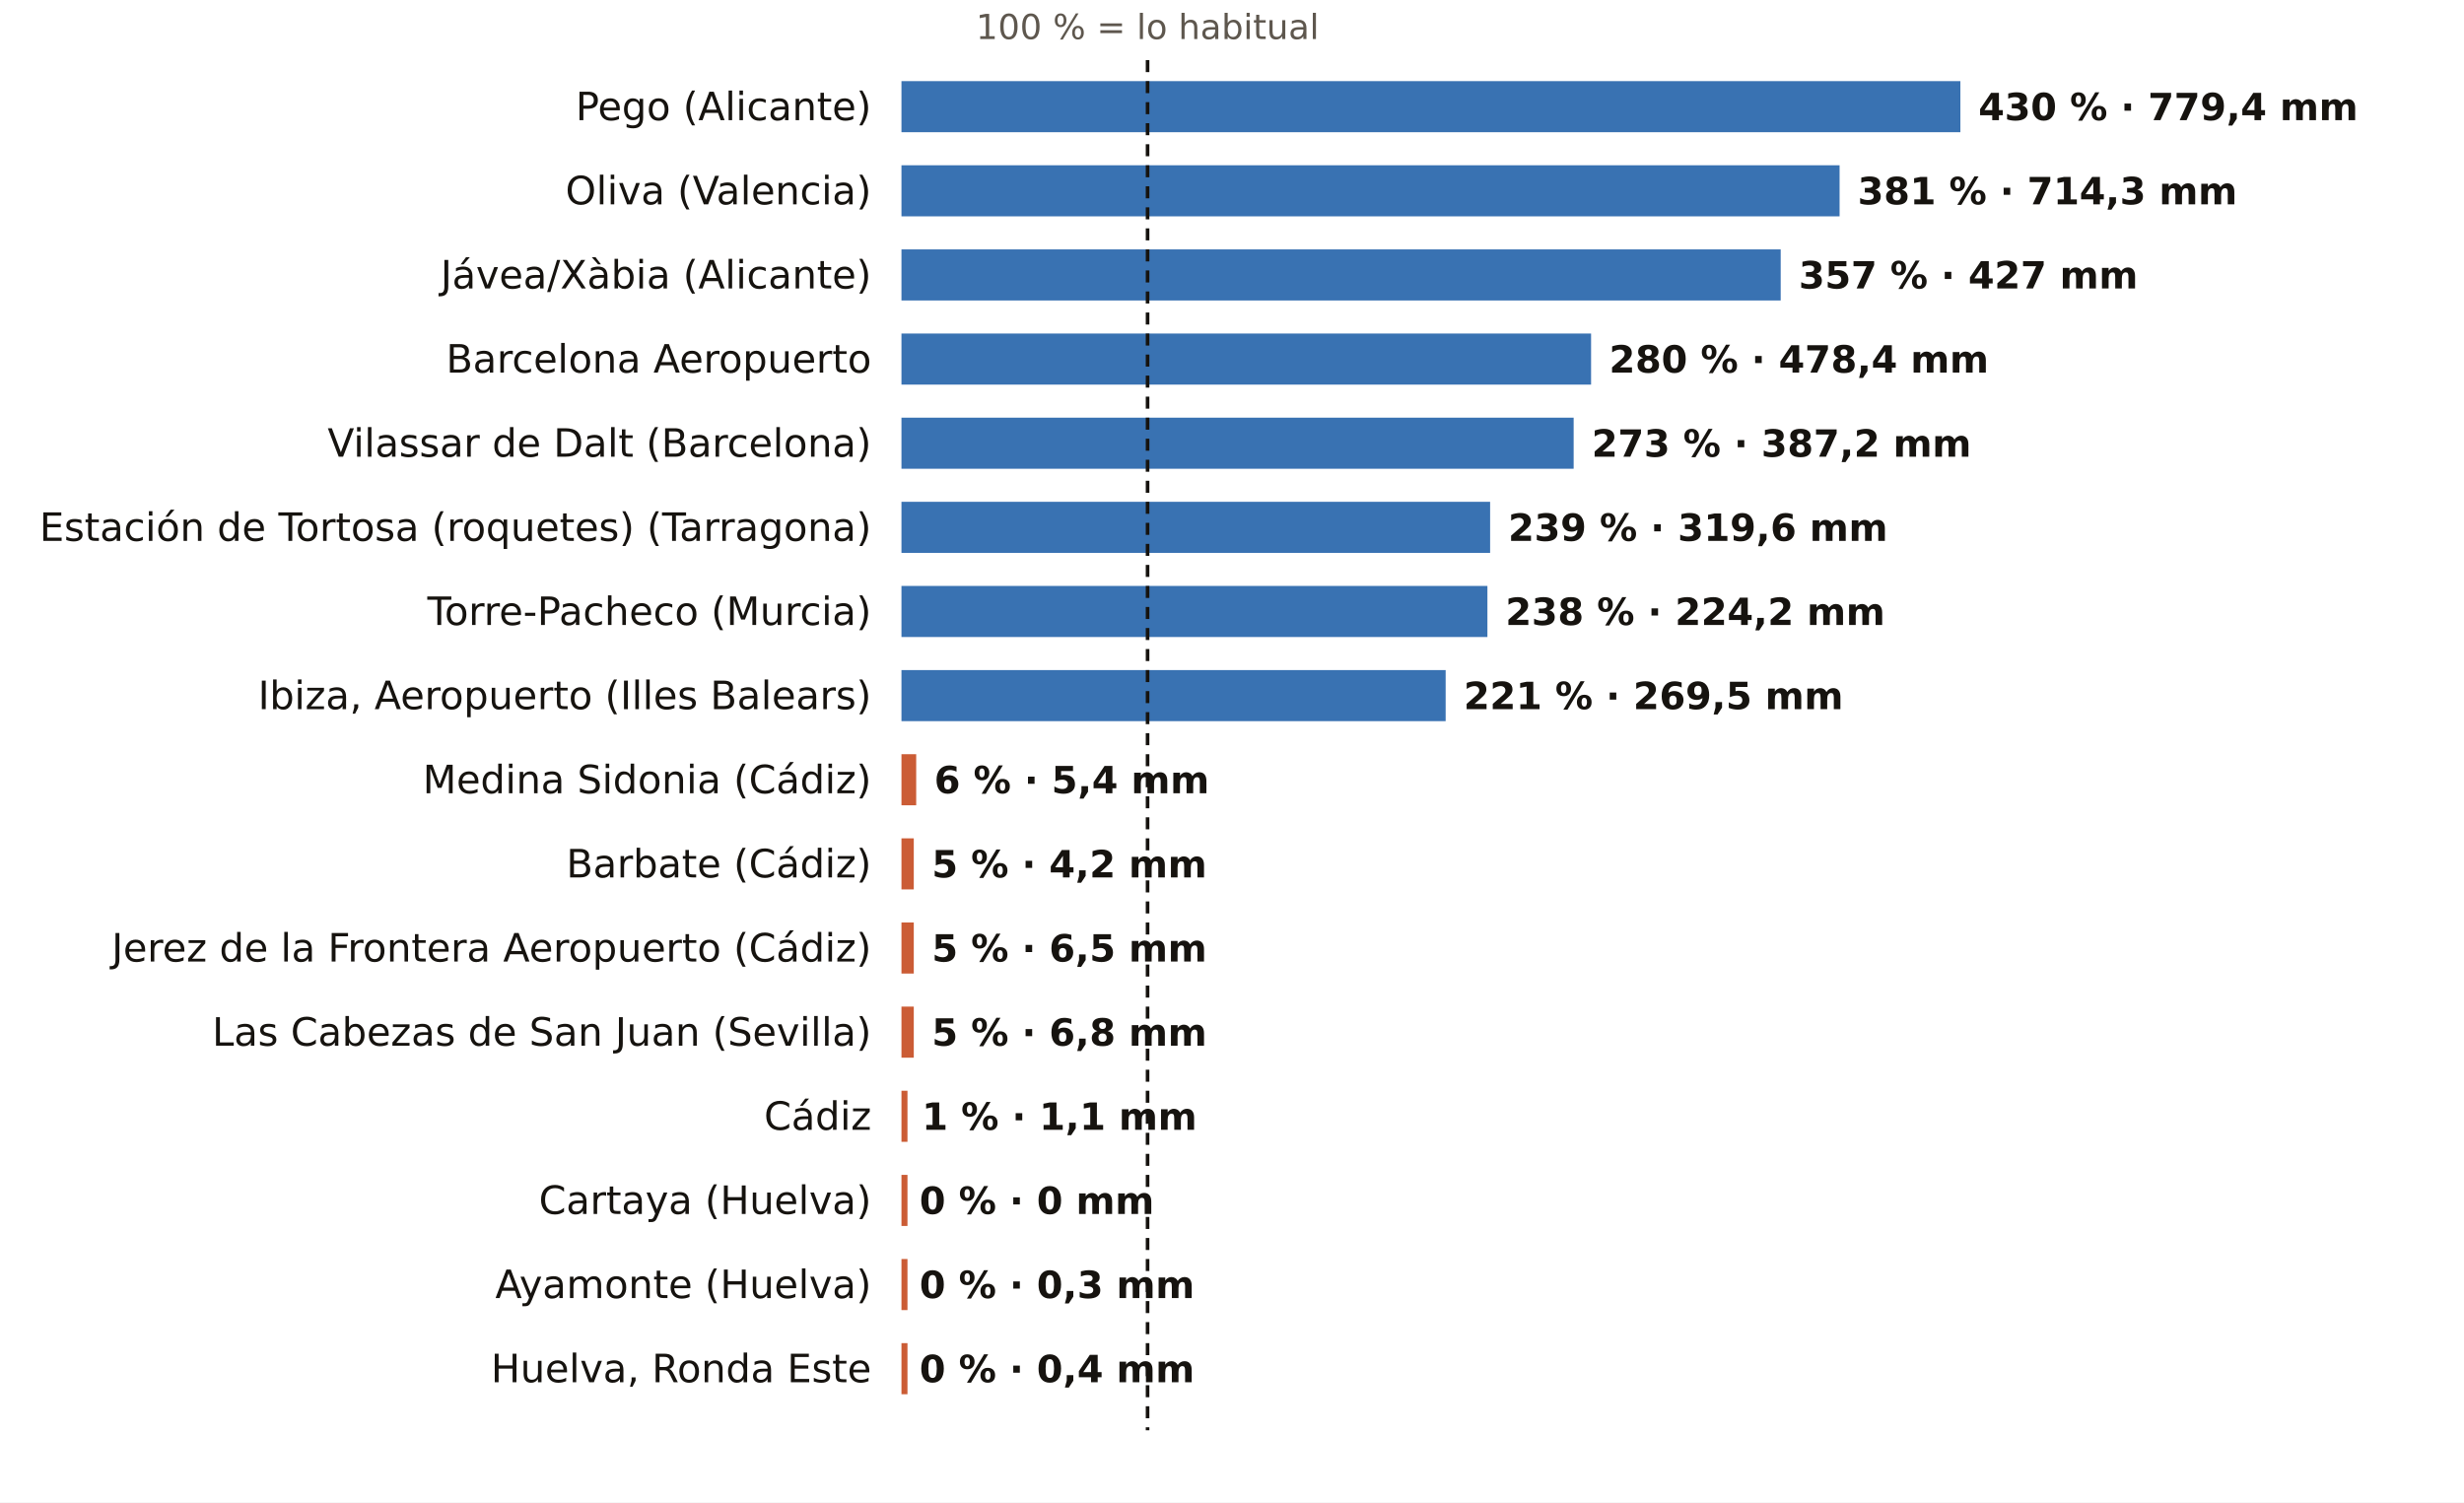
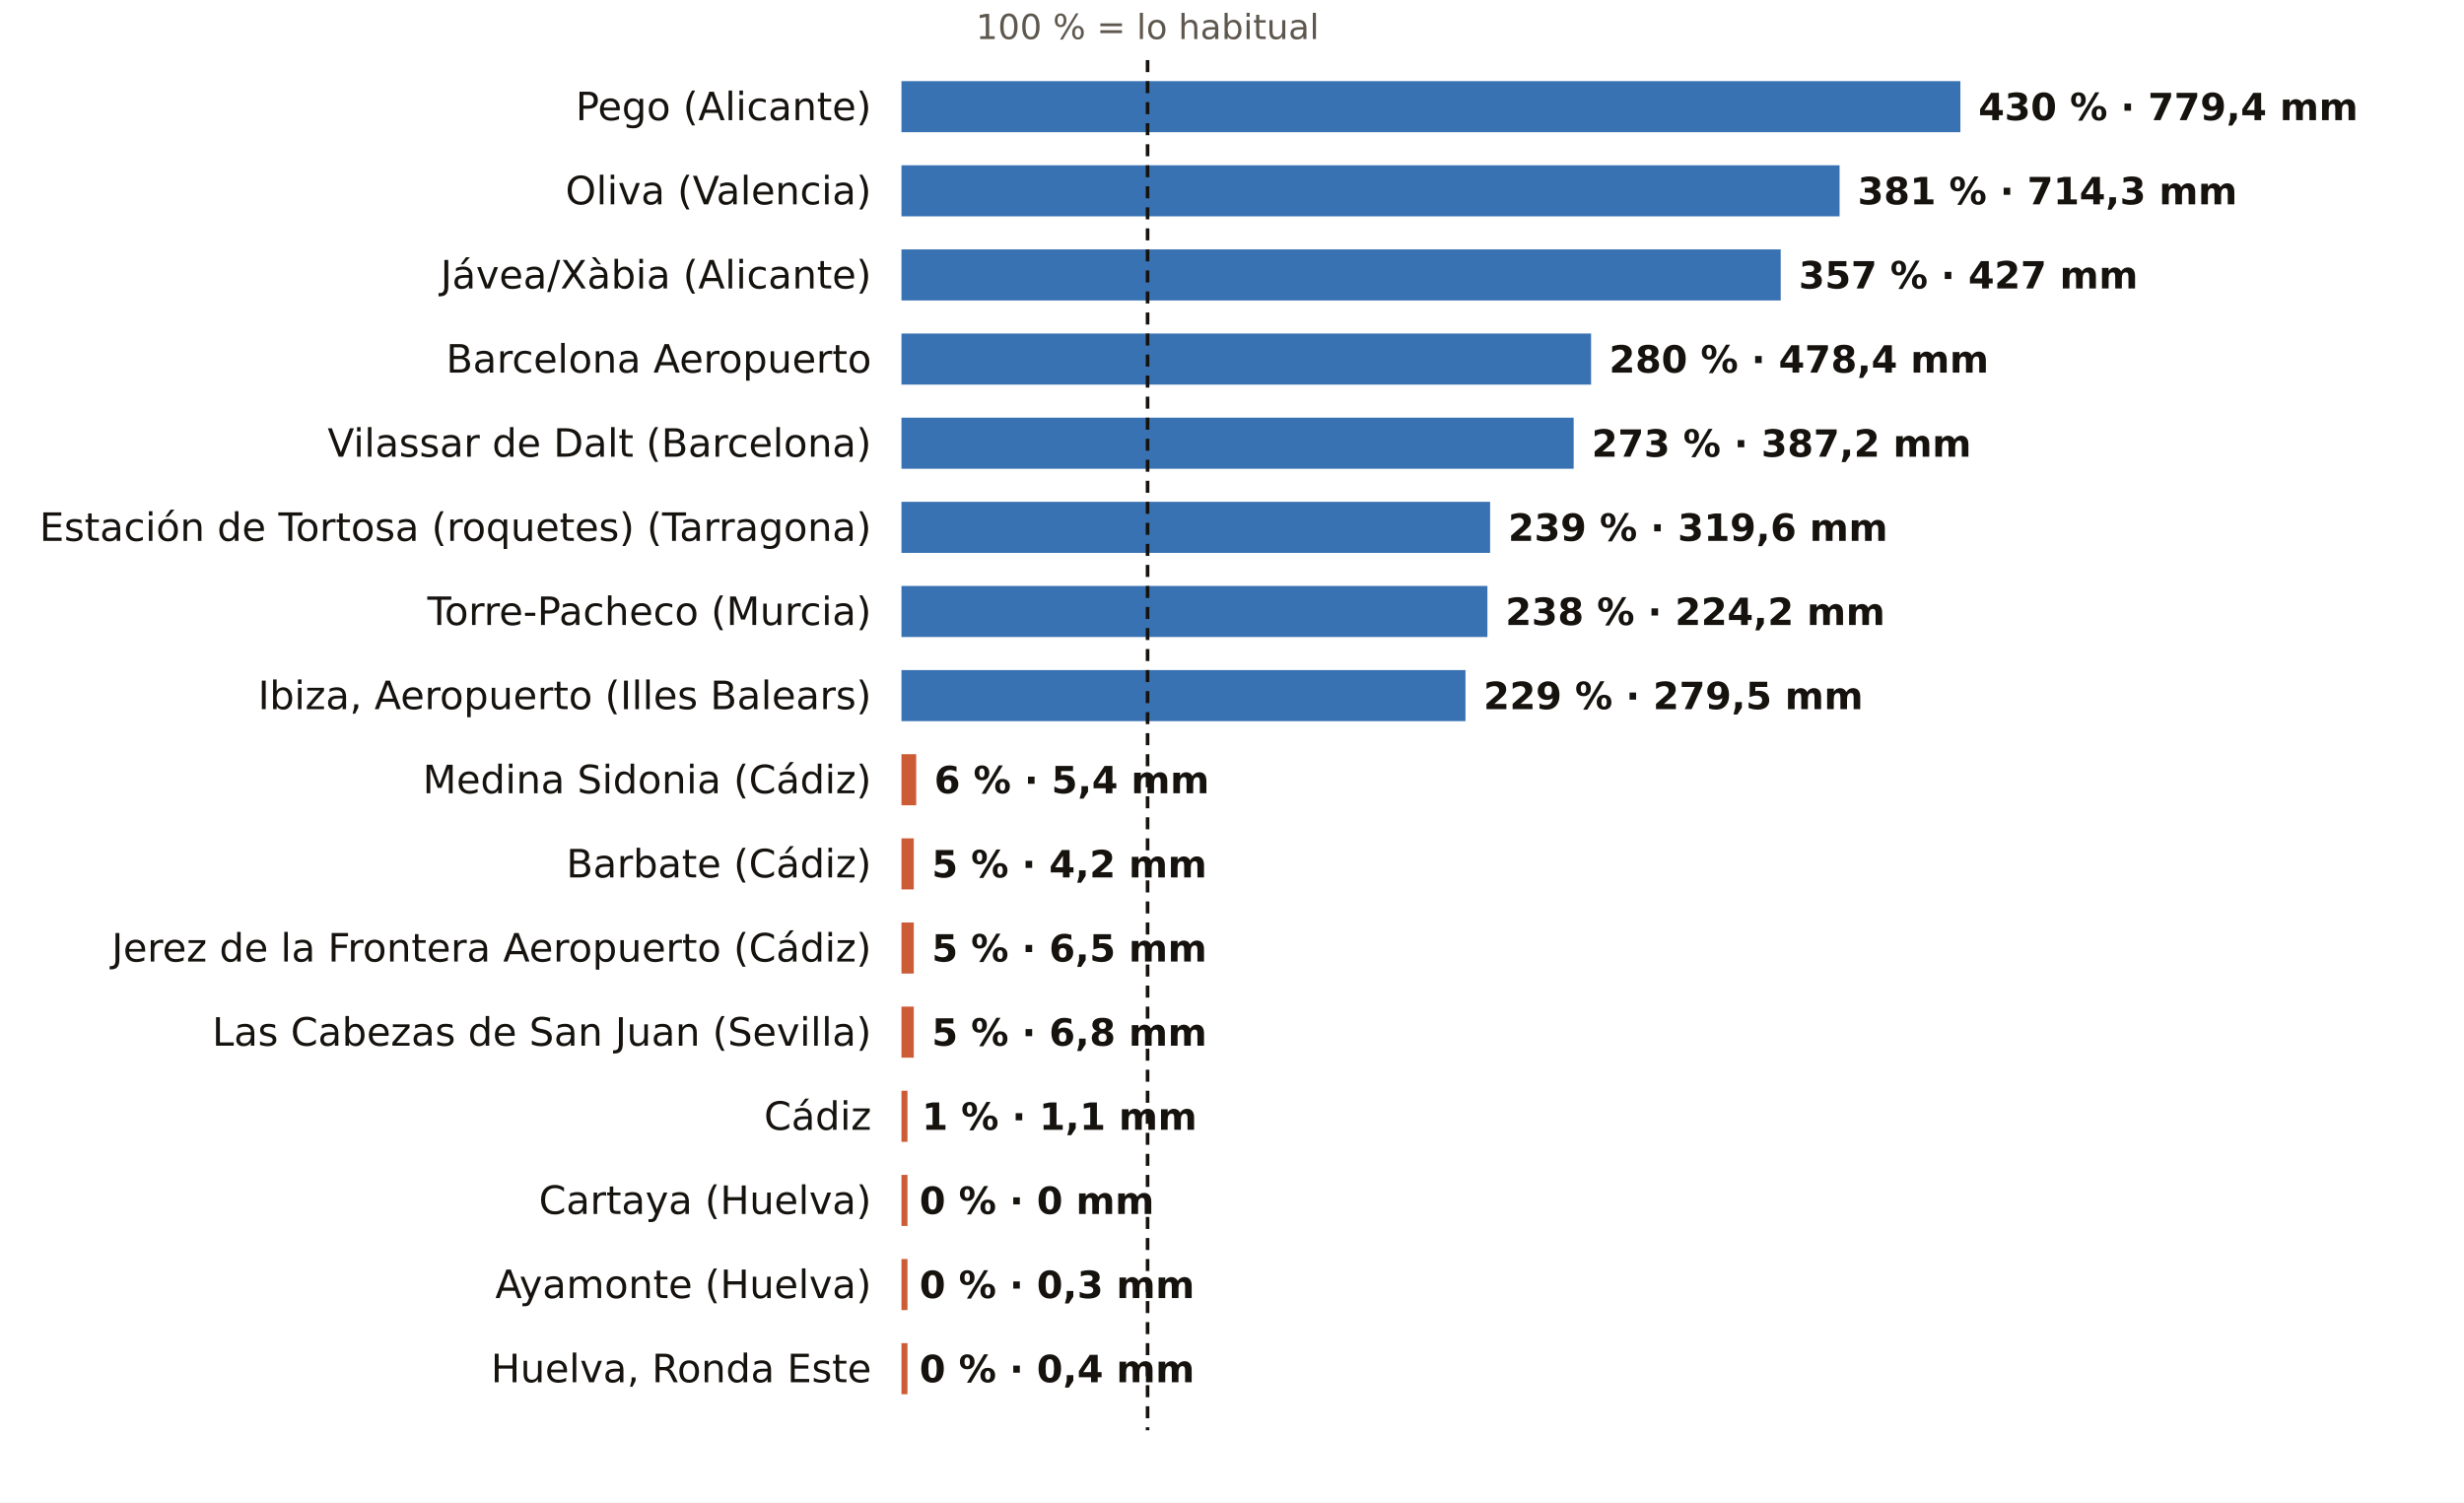
<svg xmlns="http://www.w3.org/2000/svg" viewBox="0 0 820 500" width="820" height="500" role="img" aria-label="El otoño, pluviómetro a pluviómetro: % de lo habitual">
  <rect width="820" height="500" fill="#FFFFFF" />
  <text x="381.9" y="13.0" font-size="11.5" fill="#5E574E" text-anchor="middle" font-weight="400" font-family="Public Sans, DejaVu Sans, Arial, sans-serif">100 % = lo habitual</text>
  <text x="290.0" y="40.0" font-size="13" fill="#16130F" text-anchor="end" font-weight="500" font-family="Public Sans, DejaVu Sans, Arial, sans-serif">Pego (Alicante)</text>
  <rect x="300" y="27" width="352.4" height="17" fill="#1F5FA8" opacity="0.88" />
  <text x="658.4" y="40.0" font-size="12.5" fill="#16130F" text-anchor="start" font-weight="600" font-family="Public Sans, DejaVu Sans, Arial, sans-serif">430 % · 779,4 mm</text>
  <text x="290.0" y="68.0" font-size="13" fill="#16130F" text-anchor="end" font-weight="500" font-family="Public Sans, DejaVu Sans, Arial, sans-serif">Oliva (Valencia)</text>
  <rect x="300" y="55" width="312.2" height="17" fill="#1F5FA8" opacity="0.88" />
  <text x="618.2" y="68.0" font-size="12.5" fill="#16130F" text-anchor="start" font-weight="600" font-family="Public Sans, DejaVu Sans, Arial, sans-serif">381 % · 714,3 mm</text>
  <text x="290.0" y="96.0" font-size="13" fill="#16130F" text-anchor="end" font-weight="500" font-family="Public Sans, DejaVu Sans, Arial, sans-serif">Jávea/Xàbia (Alicante)</text>
  <rect x="300" y="83" width="292.6" height="17" fill="#1F5FA8" opacity="0.88" />
  <text x="598.6" y="96.0" font-size="12.5" fill="#16130F" text-anchor="start" font-weight="600" font-family="Public Sans, DejaVu Sans, Arial, sans-serif">357 % · 427 mm</text>
  <text x="290.0" y="124.0" font-size="13" fill="#16130F" text-anchor="end" font-weight="500" font-family="Public Sans, DejaVu Sans, Arial, sans-serif">Barcelona Aeropuerto</text>
  <rect x="300" y="111" width="229.5" height="17" fill="#1F5FA8" opacity="0.88" />
  <text x="535.5" y="124.0" font-size="12.5" fill="#16130F" text-anchor="start" font-weight="600" font-family="Public Sans, DejaVu Sans, Arial, sans-serif">280 % · 478,4 mm</text>
  <text x="290.0" y="152.0" font-size="13" fill="#16130F" text-anchor="end" font-weight="500" font-family="Public Sans, DejaVu Sans, Arial, sans-serif">Vilassar de Dalt (Barcelona)</text>
  <rect x="300" y="139" width="223.7" height="17" fill="#1F5FA8" opacity="0.88" />
  <text x="529.7" y="152.0" font-size="12.5" fill="#16130F" text-anchor="start" font-weight="600" font-family="Public Sans, DejaVu Sans, Arial, sans-serif">273 % · 387,2 mm</text>
  <text x="290.0" y="180.0" font-size="13" fill="#16130F" text-anchor="end" font-weight="500" font-family="Public Sans, DejaVu Sans, Arial, sans-serif">Estación de Tortosa (roquetes) (Tarragona)</text>
  <rect x="300" y="167" width="195.9" height="17" fill="#1F5FA8" opacity="0.88" />
  <text x="501.9" y="180.0" font-size="12.5" fill="#16130F" text-anchor="start" font-weight="600" font-family="Public Sans, DejaVu Sans, Arial, sans-serif">239 % · 319,6 mm</text>
  <text x="290.0" y="208.0" font-size="13" fill="#16130F" text-anchor="end" font-weight="500" font-family="Public Sans, DejaVu Sans, Arial, sans-serif">Torre-Pacheco (Murcia)</text>
  <rect x="300" y="195" width="195.0" height="17" fill="#1F5FA8" opacity="0.88" />
  <text x="501.0" y="208.0" font-size="12.5" fill="#16130F" text-anchor="start" font-weight="600" font-family="Public Sans, DejaVu Sans, Arial, sans-serif">238 % · 224,2 mm</text>
  <text x="290.0" y="236.0" font-size="13" fill="#16130F" text-anchor="end" font-weight="500" font-family="Public Sans, DejaVu Sans, Arial, sans-serif">Ibiza, Aeropuerto (Illes Balears)</text>
-   <rect x="300" y="223" width="181.1" height="17" fill="#1F5FA8" opacity="0.88" />
-   <text x="487.1" y="236.0" font-size="12.5" fill="#16130F" text-anchor="start" font-weight="600" font-family="Public Sans, DejaVu Sans, Arial, sans-serif">221 % · 269,5 mm</text>
+   <rect x="300" y="223" width="187.7" height="17" fill="#1F5FA8" opacity="0.88" />
+   <text x="493.7" y="236.0" font-size="12.5" fill="#16130F" text-anchor="start" font-weight="600" font-family="Public Sans, DejaVu Sans, Arial, sans-serif">229 % · 279,5 mm</text>
  <text x="290.0" y="264.0" font-size="13" fill="#16130F" text-anchor="end" font-weight="500" font-family="Public Sans, DejaVu Sans, Arial, sans-serif">Medina Sidonia (Cádiz)</text>
  <rect x="300" y="251" width="4.9" height="17" fill="#C4461A" opacity="0.88" />
  <text x="310.9" y="264.0" font-size="12.5" fill="#16130F" text-anchor="start" font-weight="600" font-family="Public Sans, DejaVu Sans, Arial, sans-serif">6 % · 5,4 mm</text>
  <text x="290.0" y="292.0" font-size="13" fill="#16130F" text-anchor="end" font-weight="500" font-family="Public Sans, DejaVu Sans, Arial, sans-serif">Barbate (Cádiz)</text>
  <rect x="300" y="279" width="4.1" height="17" fill="#C4461A" opacity="0.88" />
  <text x="310.1" y="292.0" font-size="12.5" fill="#16130F" text-anchor="start" font-weight="600" font-family="Public Sans, DejaVu Sans, Arial, sans-serif">5 % · 4,2 mm</text>
  <text x="290.0" y="320.0" font-size="13" fill="#16130F" text-anchor="end" font-weight="500" font-family="Public Sans, DejaVu Sans, Arial, sans-serif">Jerez de la Frontera Aeropuerto (Cádiz)</text>
  <rect x="300" y="307" width="4.1" height="17" fill="#C4461A" opacity="0.88" />
  <text x="310.1" y="320.0" font-size="12.5" fill="#16130F" text-anchor="start" font-weight="600" font-family="Public Sans, DejaVu Sans, Arial, sans-serif">5 % · 6,5 mm</text>
  <text x="290.0" y="348.0" font-size="13" fill="#16130F" text-anchor="end" font-weight="500" font-family="Public Sans, DejaVu Sans, Arial, sans-serif">Las Cabezas de San Juan (Sevilla)</text>
  <rect x="300" y="335" width="4.1" height="17" fill="#C4461A" opacity="0.88" />
  <text x="310.1" y="348.0" font-size="12.5" fill="#16130F" text-anchor="start" font-weight="600" font-family="Public Sans, DejaVu Sans, Arial, sans-serif">5 % · 6,8 mm</text>
  <text x="290.0" y="376.0" font-size="13" fill="#16130F" text-anchor="end" font-weight="500" font-family="Public Sans, DejaVu Sans, Arial, sans-serif">Cádiz</text>
  <rect x="300" y="363" width="2.0" height="17" fill="#C4461A" opacity="0.88" />
  <text x="306.8" y="376.0" font-size="12.5" fill="#16130F" text-anchor="start" font-weight="600" font-family="Public Sans, DejaVu Sans, Arial, sans-serif">1 % · 1,1 mm</text>
  <text x="290.0" y="404.0" font-size="13" fill="#16130F" text-anchor="end" font-weight="500" font-family="Public Sans, DejaVu Sans, Arial, sans-serif">Cartaya (Huelva)</text>
  <rect x="300" y="391" width="2.0" height="17" fill="#C4461A" opacity="0.88" />
  <text x="306.0" y="404.0" font-size="12.5" fill="#16130F" text-anchor="start" font-weight="600" font-family="Public Sans, DejaVu Sans, Arial, sans-serif">0 % · 0 mm</text>
  <text x="290.0" y="432.0" font-size="13" fill="#16130F" text-anchor="end" font-weight="500" font-family="Public Sans, DejaVu Sans, Arial, sans-serif">Ayamonte (Huelva)</text>
  <rect x="300" y="419" width="2.0" height="17" fill="#C4461A" opacity="0.88" />
  <text x="306.0" y="432.0" font-size="12.5" fill="#16130F" text-anchor="start" font-weight="600" font-family="Public Sans, DejaVu Sans, Arial, sans-serif">0 % · 0,3 mm</text>
  <text x="290.0" y="460.0" font-size="13" fill="#16130F" text-anchor="end" font-weight="500" font-family="Public Sans, DejaVu Sans, Arial, sans-serif">Huelva, Ronda Este</text>
  <rect x="300" y="447" width="2.0" height="17" fill="#C4461A" opacity="0.88" />
  <text x="306.0" y="460.0" font-size="12.5" fill="#16130F" text-anchor="start" font-weight="600" font-family="Public Sans, DejaVu Sans, Arial, sans-serif">0 % · 0,4 mm</text>
  <line x1="381.9" x2="381.9" y1="20" y2="476" stroke="#16130F" stroke-width="1.2" stroke-dasharray="4 3" />
</svg>
